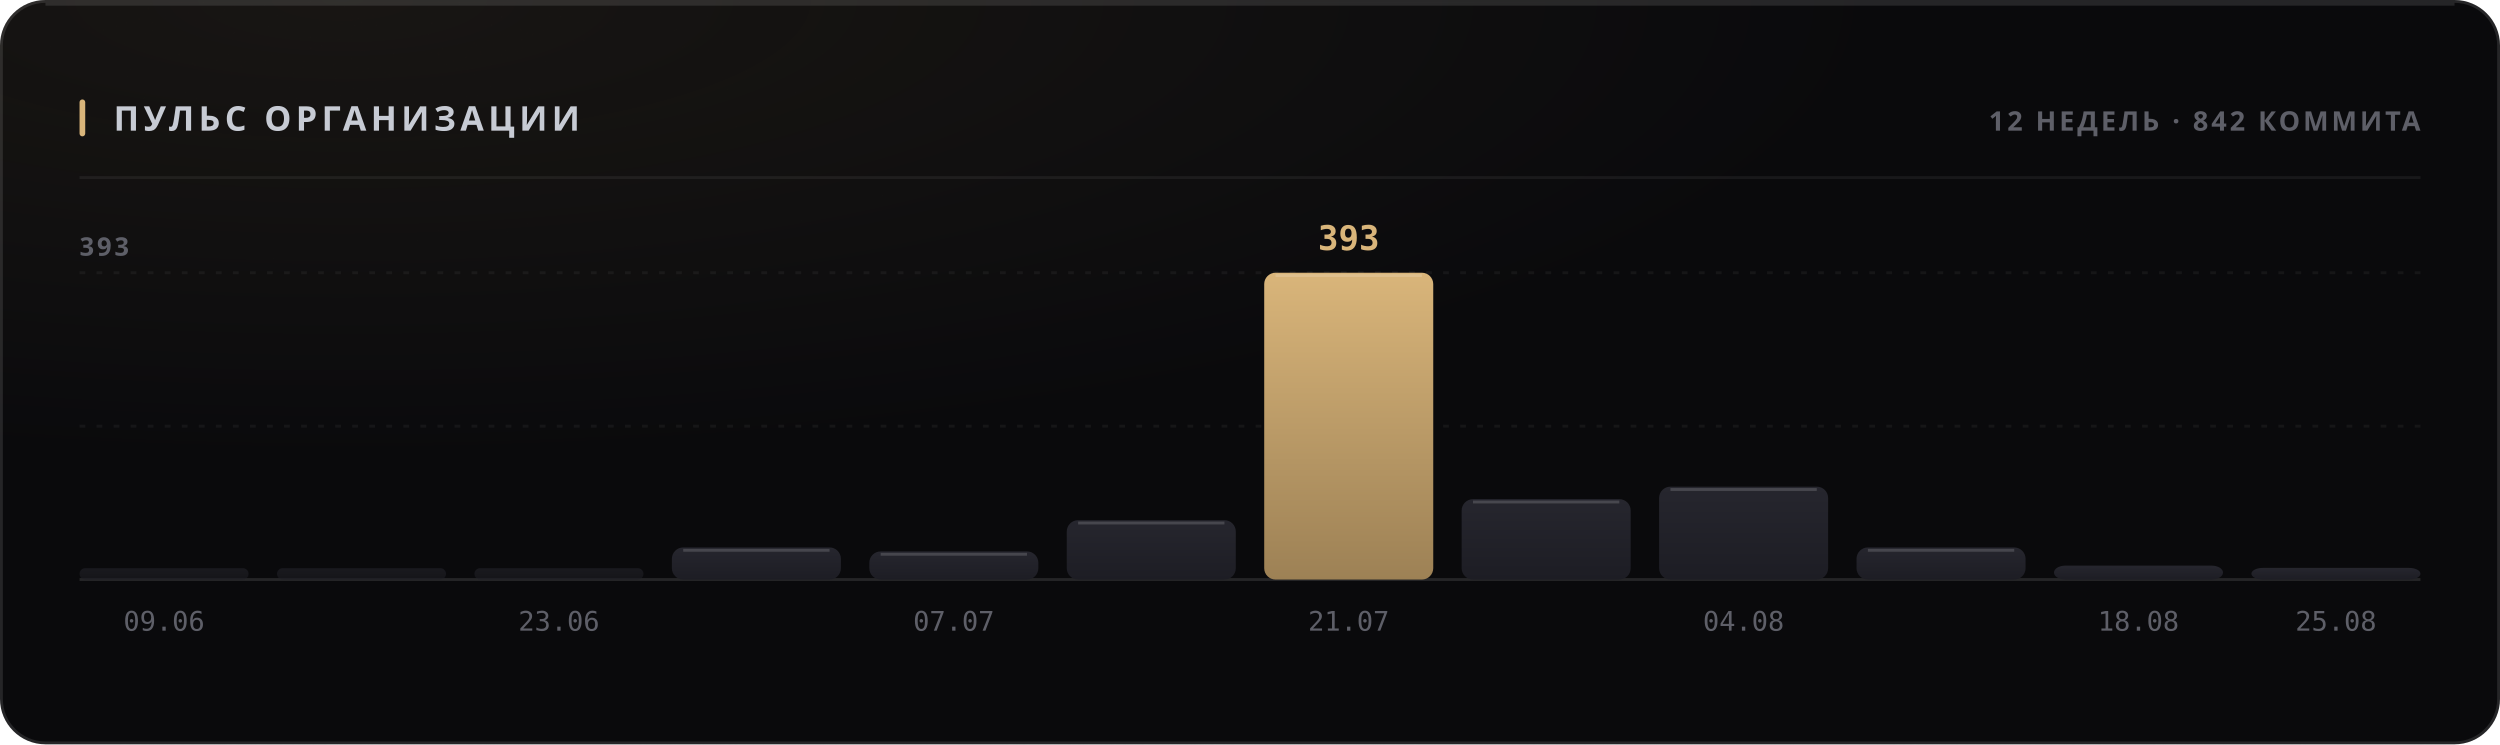
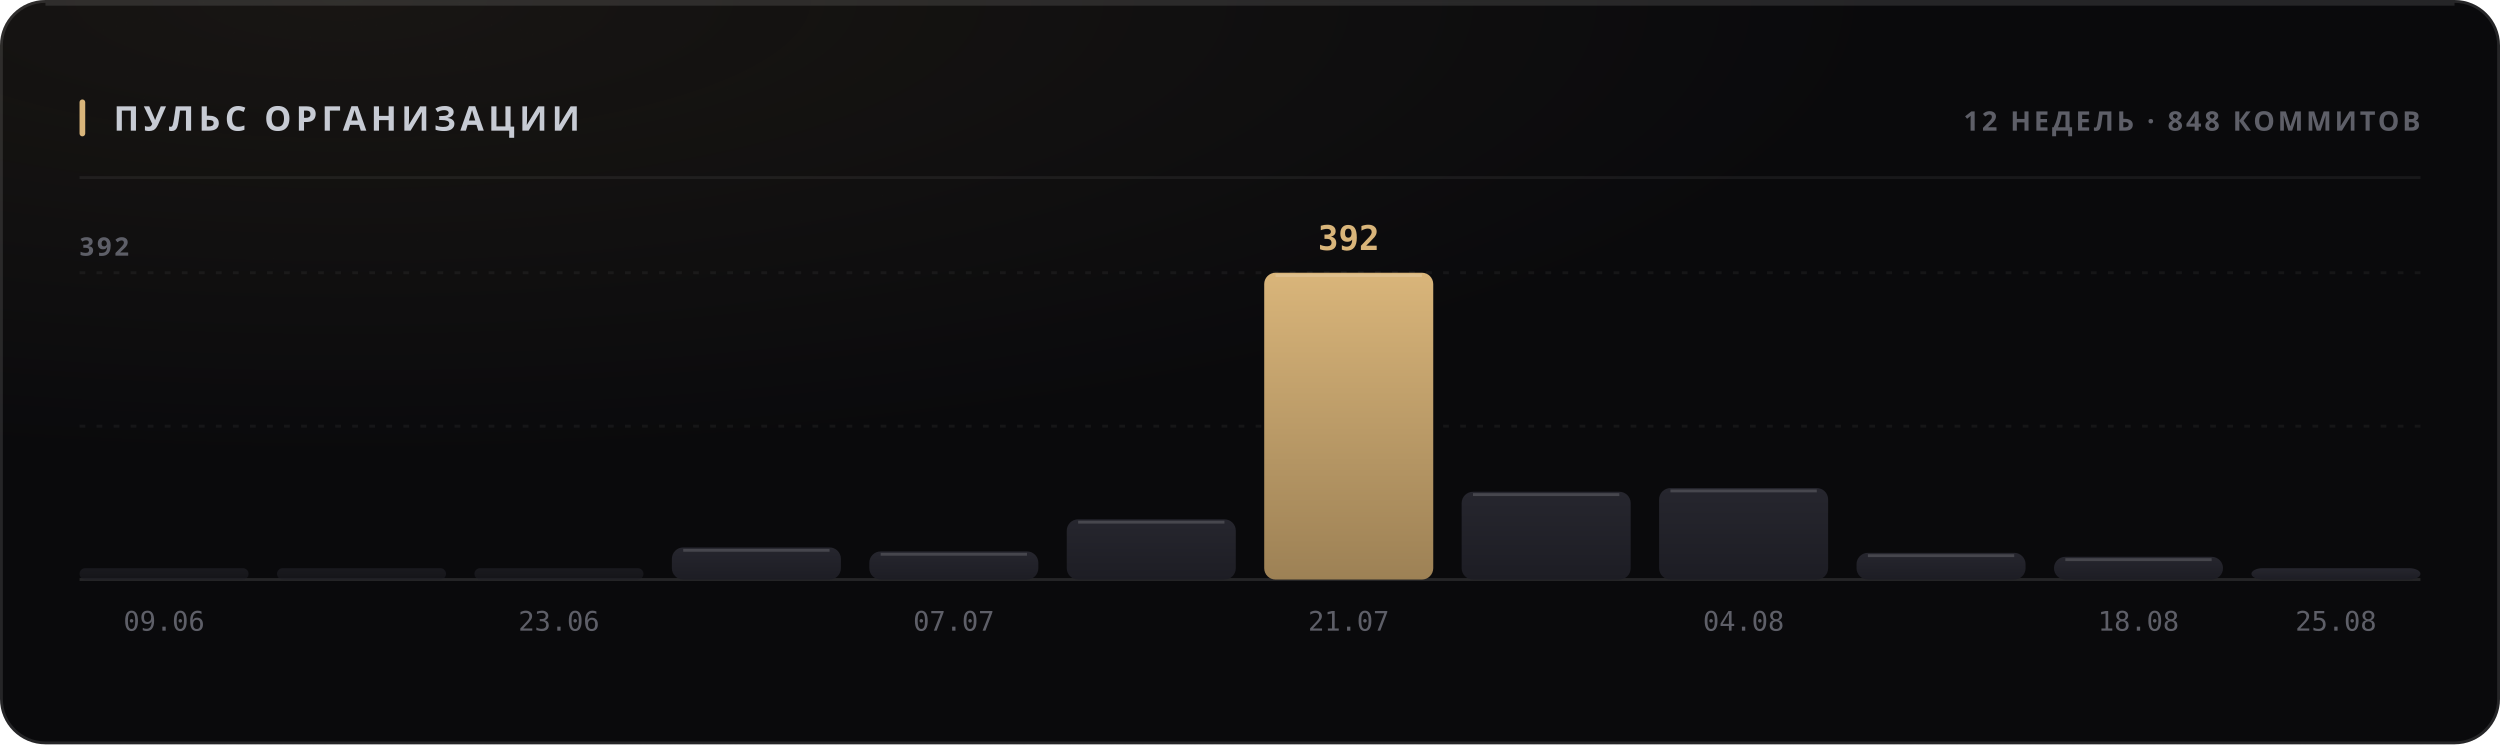
<svg xmlns="http://www.w3.org/2000/svg" width="880" height="262" viewBox="0 0 880 262" role="img">
  <style>
  text { font-family: -apple-system, BlinkMacSystemFont, 'Segoe UI', 'Noto Sans', Helvetica, Arial, sans-serif; }
  .mono { font-family: ui-monospace, 'SF Mono', 'Cascadia Mono', 'DejaVu Sans Mono', Menlo, Consolas, monospace; font-variant-numeric: tabular-nums; }
  .caps { letter-spacing: .1em; text-transform: uppercase; }

  @keyframes sheen  { from { transform: translateX(-120%); } to { transform: translateX(260%); } }
  @keyframes rise   { from { opacity: 0; transform: translateY(6px); } to { opacity: 1; transform: none; } }
  @keyframes slide  { from { opacity: 0; transform: translateX(-8px); } to { opacity: 1; transform: none; } }
  @keyframes grow   { from { transform: scaleY(0); } to { transform: scaleY(1); } }
  @keyframes widen  { from { transform: scaleX(0); } to { transform: scaleX(1); } }
  @keyframes draw   { from { stroke-dashoffset: 200; } to { stroke-dashoffset: 0; } }

  .sheen { animation: sheen 5.5s cubic-bezier(.45,0,.2,1) infinite; }
  .rise  { animation: rise .5s cubic-bezier(.16,1,.3,1) both; }
  .slide { animation: slide .42s cubic-bezier(.16,1,.3,1) both; }
  .bar   { transform-box: fill-box; transform-origin: 50% 100%;
           animation: grow .62s cubic-bezier(.16,1,.3,1) both; }
  .fill  { transform-box: fill-box; transform-origin: 0% 50%;
           animation: widen .8s cubic-bezier(.16,1,.3,1) both; }
  /* The hidden start state lives in the keyframes, never in the static rule.
     A renderer that ignores CSS animations then falls back to the FINISHED
     state — a drawn line, visible text — instead of an empty panel. */
  .spark { stroke-dasharray: 200;
           animation: draw 1.1s cubic-bezier(.16,1,.3,1) both; }

  @media (prefers-reduced-motion: reduce) {
    .sheen { animation: none; opacity: 0; }
    .rise, .slide, .bar, .fill, .spark { animation: none; opacity: 1; transform: none;
                                         stroke-dashoffset: 0; }
  }</style>
  <defs>
    <filter id="grain1" x="0" y="0" width="100%" height="100%">
      <feTurbulence type="fractalNoise" baseFrequency="0.82" numOctaves="3" stitchTiles="stitch" />
      <feColorMatrix type="saturate" values="0" />
    </filter>
    <radialGradient id="wash2" cx="14%" cy="0%" r="62%">
      <stop offset="0%" stop-color="#d9b57a" stop-opacity="0.07" />
      <stop offset="100%" stop-color="#d9b57a" stop-opacity="0" />
    </radialGradient>
    <linearGradient id="barfill3" x1="0" y1="0" x2="0" y2="1">
      <stop offset="0%" stop-color="#26262e" />
      <stop offset="100%" stop-color="#1d1d24" />
    </linearGradient>
    <linearGradient id="barfill4" x1="0" y1="0" x2="0" y2="1">
      <stop offset="0%" stop-color="#26262e" />
      <stop offset="100%" stop-color="#1d1d24" />
    </linearGradient>
    <linearGradient id="barfill5" x1="0" y1="0" x2="0" y2="1">
      <stop offset="0%" stop-color="#26262e" />
      <stop offset="100%" stop-color="#1d1d24" />
    </linearGradient>
    <linearGradient id="barfill6" x1="0" y1="0" x2="0" y2="1">
      <stop offset="0%" stop-color="#26262e" />
      <stop offset="100%" stop-color="#1d1d24" />
    </linearGradient>
    <linearGradient id="barfill7" x1="0" y1="0" x2="0" y2="1">
      <stop offset="0%" stop-color="#26262e" />
      <stop offset="100%" stop-color="#1d1d24" />
    </linearGradient>
    <linearGradient id="barfill8" x1="0" y1="0" x2="0" y2="1">
      <stop offset="0%" stop-color="#26262e" />
      <stop offset="100%" stop-color="#1d1d24" />
    </linearGradient>
    <linearGradient id="barfill9" x1="0" y1="0" x2="0" y2="1">
      <stop offset="0%" stop-color="#d9b57a" />
      <stop offset="100%" stop-color="#9d8155" />
    </linearGradient>
    <linearGradient id="barfill10" x1="0" y1="0" x2="0" y2="1">
      <stop offset="0%" stop-color="#26262e" />
      <stop offset="100%" stop-color="#1d1d24" />
    </linearGradient>
    <linearGradient id="barfill11" x1="0" y1="0" x2="0" y2="1">
      <stop offset="0%" stop-color="#26262e" />
      <stop offset="100%" stop-color="#1d1d24" />
    </linearGradient>
    <linearGradient id="barfill12" x1="0" y1="0" x2="0" y2="1">
      <stop offset="0%" stop-color="#26262e" />
      <stop offset="100%" stop-color="#1d1d24" />
    </linearGradient>
    <linearGradient id="barfill13" x1="0" y1="0" x2="0" y2="1">
      <stop offset="0%" stop-color="#26262e" />
      <stop offset="100%" stop-color="#1d1d24" />
    </linearGradient>
    <linearGradient id="barfill14" x1="0" y1="0" x2="0" y2="1">
      <stop offset="0%" stop-color="#26262e" />
      <stop offset="100%" stop-color="#1d1d24" />
    </linearGradient>
  </defs>
  <rect width="880" height="262" rx="16" fill="#0a0a0c" />
  <rect width="880" height="262" rx="16" fill="url(#wash2)" />
  <rect width="880" height="262" rx="16" filter="url(#grain1)" opacity="0.05" style="mix-blend-mode:overlay" />
  <rect x=".5" y=".5" width="879" height="261" rx="15.5" fill="none" stroke="rgba(255,255,255,0.11)" />
  <path d="M16 1.5 H864" stroke="rgba(255,255,255,0.112)" stroke-width="1" fill="none" />
  <rect x="28" y="35" width="2" height="13" rx="1" fill="#d9b57a" />
  <text x="40" y="46" font-size="12" font-weight="700" fill="#c7cbd4" letter-spacing="0.13em">ПУЛЬС ОРГАНИЗАЦИИ</text>
-   <text x="852" y="46" font-size="9.5" font-weight="600" fill="#5e5f68" text-anchor="end" letter-spacing="0.11em">12 НЕДЕЛЬ · 842 КОММИТА</text>
+   <text x="852" y="46" font-size="9.5" font-weight="600" fill="#5e5f68" text-anchor="end" letter-spacing="0.11em">12 НЕДЕЛЬ · 848 КОММИТОВ</text>
  <path d="M28 62.5 H852" stroke="rgba(255,255,255,0.06)" stroke-width="1" />
  <path d="M28 150.0 H852" stroke="rgba(255,255,255,0.05)" stroke-width="1" stroke-dasharray="2 4" />
  <path d="M28 96.0 H852" stroke="rgba(255,255,255,0.05)" stroke-width="1" stroke-dasharray="2 4" />
  <path d="M28 204 H852" stroke="rgba(255,255,255,0.11)" stroke-width="1" />
-   <text x="28" y="90" font-size="9" font-weight="600" fill="#5e5f68" letter-spacing="0.11em">393</text>
+   <text x="28" y="90" font-size="9" font-weight="600" fill="#5e5f68" letter-spacing="0.11em">392</text>
  <rect class="bar" x="28.0" y="200.0" width="59.5" height="4.0" rx="2" fill="url(#barfill3)" opacity="0.55" style="animation-delay:0s" />
  <text x="57.75" y="222" font-size="9.5" font-weight="400" fill="#5e5f68" text-anchor="middle" class="mono">09.06</text>
  <rect class="bar" x="97.5" y="200.0" width="59.5" height="4.0" rx="2" fill="url(#barfill4)" opacity="0.55" style="animation-delay:0.038s" />
  <rect class="bar" x="167.0" y="200.0" width="59.5" height="4.0" rx="2" fill="url(#barfill5)" opacity="0.55" style="animation-delay:0.076s" />
  <text x="196.75" y="222" font-size="9.5" font-weight="400" fill="#5e5f68" text-anchor="middle" class="mono">23.06</text>
  <rect class="bar" x="236.5" y="192.7" width="59.5" height="11.3" rx="4" fill="url(#barfill6)" opacity="1" style="animation-delay:0.114s" />
  <path d="M240.5 193.7 H292.0" stroke="rgba(255,255,255,0.154)" stroke-width="1" />
  <rect class="bar" x="306.0" y="194.1" width="59.5" height="9.9" rx="4" fill="url(#barfill7)" opacity="1" style="animation-delay:0.152s" />
  <path d="M310.0 195.1 H361.5" stroke="rgba(255,255,255,0.154)" stroke-width="1" />
  <text x="335.75" y="222" font-size="9.5" font-weight="400" fill="#5e5f68" text-anchor="middle" class="mono">07.07</text>
-   <rect class="bar" x="375.5" y="183.1" width="59.5" height="20.9" rx="4" fill="url(#barfill8)" opacity="1" style="animation-delay:0.19s" />
-   <path d="M379.5 184.1 H431.0" stroke="rgba(255,255,255,0.154)" stroke-width="1" />
+   <rect class="bar" x="375.5" y="182.8" width="59.5" height="21.2" rx="4" fill="url(#barfill8)" opacity="1" style="animation-delay:0.19s" />
+   <path d="M379.5 183.8 H431.0" stroke="rgba(255,255,255,0.154)" stroke-width="1" />
  <rect class="bar" x="445.0" y="96.0" width="59.5" height="108.0" rx="4" fill="url(#barfill9)" opacity="1" style="animation-delay:0.228s" />
  <path d="M449.0 97.0 H500.5" stroke="rgba(255,255,255,0.154)" stroke-width="1" />
-   <text x="474.75" y="88" font-size="12" font-weight="700" fill="#d9b57a" text-anchor="middle" class="mono rise" opacity="1">393</text>
+   <text x="474.75" y="88" font-size="12" font-weight="700" fill="#d9b57a" text-anchor="middle" class="mono rise" opacity="1">392</text>
  <text x="474.75" y="222" font-size="9.5" font-weight="400" fill="#5e5f68" text-anchor="middle" class="mono">21.07</text>
-   <rect class="bar" x="514.5" y="175.7" width="59.5" height="28.3" rx="4" fill="url(#barfill10)" opacity="1" style="animation-delay:0.266s" />
-   <path d="M518.5 176.7 H570.0" stroke="rgba(255,255,255,0.154)" stroke-width="1" />
-   <rect class="bar" x="584.0" y="171.3" width="59.5" height="32.7" rx="4" fill="url(#barfill11)" opacity="1" style="animation-delay:0.304s" />
-   <path d="M588.0 172.3 H639.5" stroke="rgba(255,255,255,0.154)" stroke-width="1" />
+   <rect class="bar" x="514.5" y="173.1" width="59.5" height="30.9" rx="4" fill="url(#barfill10)" opacity="1" style="animation-delay:0.266s" />
+   <path d="M518.5 174.1 H570.0" stroke="rgba(255,255,255,0.154)" stroke-width="1" />
+   <rect class="bar" x="584.0" y="171.8" width="59.5" height="32.2" rx="4" fill="url(#barfill11)" opacity="1" style="animation-delay:0.304s" />
+   <path d="M588.0 172.8 H639.5" stroke="rgba(255,255,255,0.154)" stroke-width="1" />
  <text x="613.75" y="222" font-size="9.5" font-weight="400" fill="#5e5f68" text-anchor="middle" class="mono">04.08</text>
-   <rect class="bar" x="653.5" y="192.7" width="59.5" height="11.3" rx="4" fill="url(#barfill12)" opacity="1" style="animation-delay:0.342s" />
-   <path d="M657.5 193.7 H709.0" stroke="rgba(255,255,255,0.154)" stroke-width="1" />
-   <rect class="bar" x="723.0" y="199.1" width="59.5" height="4.9" rx="4" fill="url(#barfill13)" opacity="1" style="animation-delay:0.38s" />
+   <rect class="bar" x="653.5" y="194.6" width="59.5" height="9.4" rx="4" fill="url(#barfill12)" opacity="1" style="animation-delay:0.342s" />
+   <path d="M657.5 195.6 H709.0" stroke="rgba(255,255,255,0.154)" stroke-width="1" />
+   <rect class="bar" x="723.0" y="196.0" width="59.5" height="8.0" rx="4" fill="url(#barfill13)" opacity="1" style="animation-delay:0.38s" />
+   <path d="M727.0 197.0 H778.5" stroke="rgba(255,255,255,0.154)" stroke-width="1" />
  <text x="752.75" y="222" font-size="9.5" font-weight="400" fill="#5e5f68" text-anchor="middle" class="mono">18.08</text>
-   <rect class="bar" x="792.5" y="199.9" width="59.5" height="4.1" rx="4" fill="url(#barfill14)" opacity="1" style="animation-delay:0.418s" />
+   <rect class="bar" x="792.5" y="200.0" width="59.5" height="4.0" rx="4" fill="url(#barfill14)" opacity="1" style="animation-delay:0.418s" />
  <text x="822.25" y="222" font-size="9.5" font-weight="400" fill="#5e5f68" text-anchor="middle" class="mono">25.08</text>
</svg>
